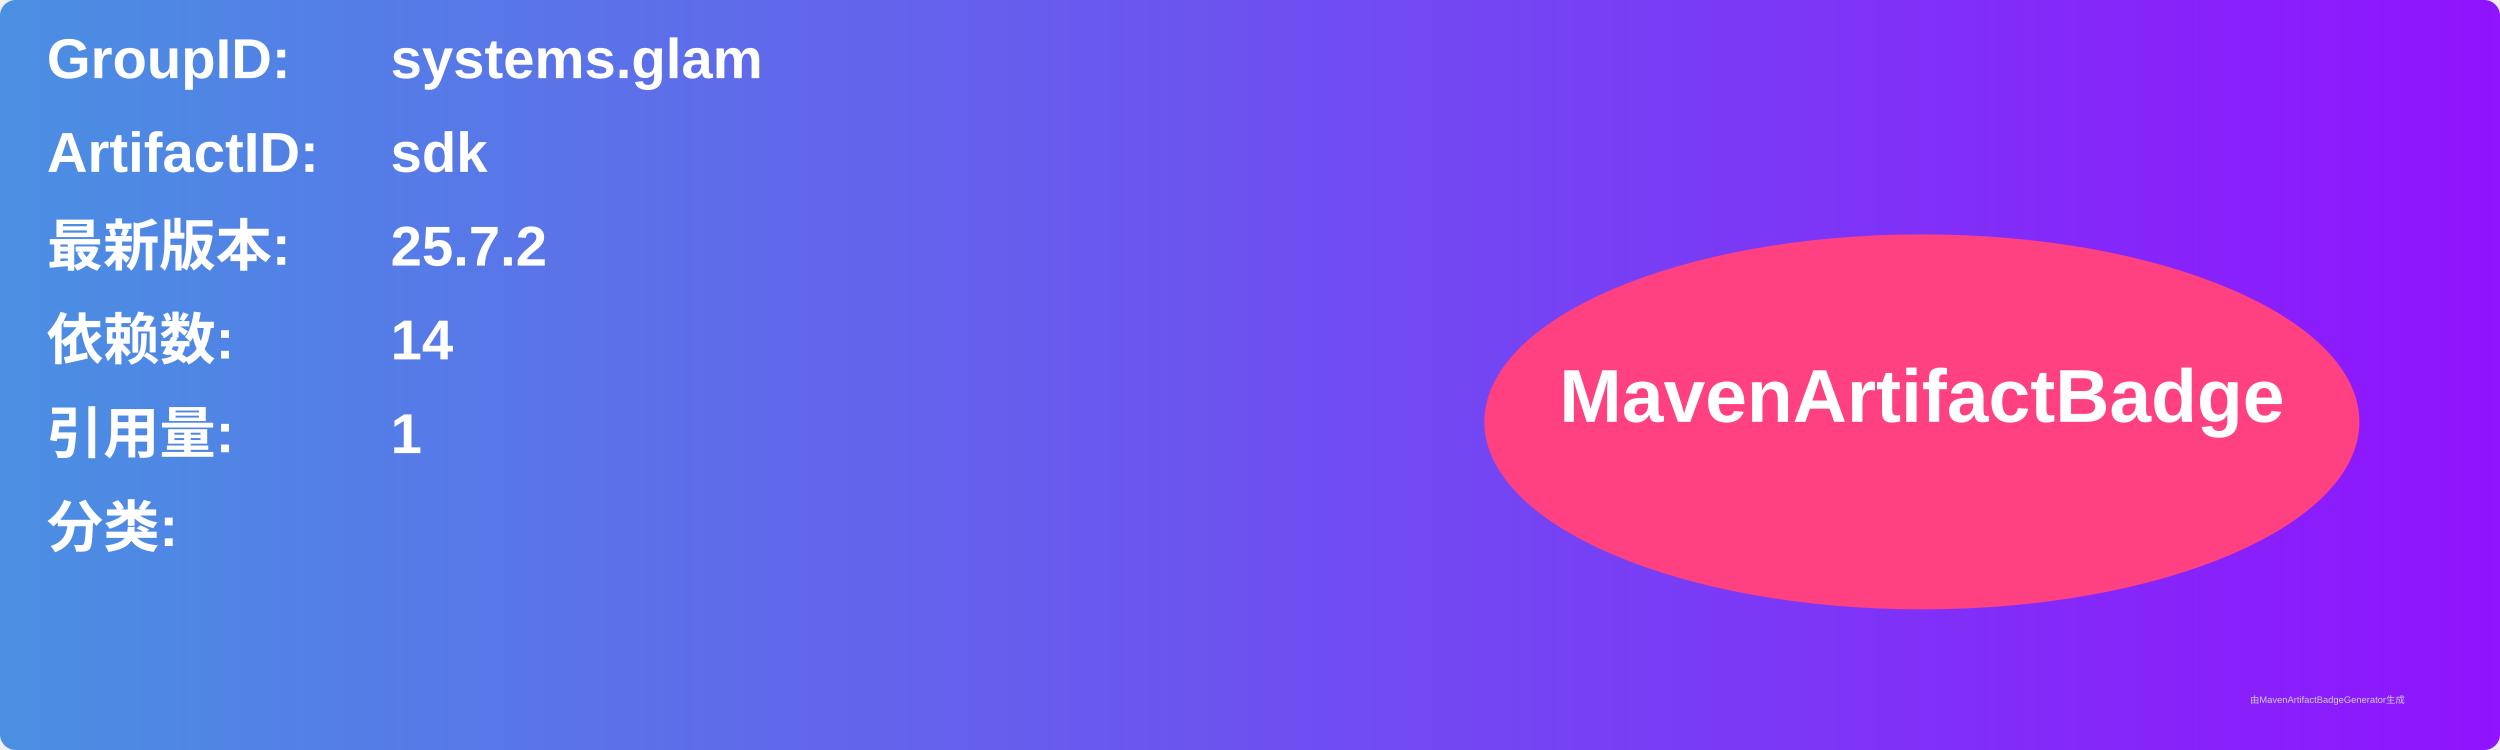
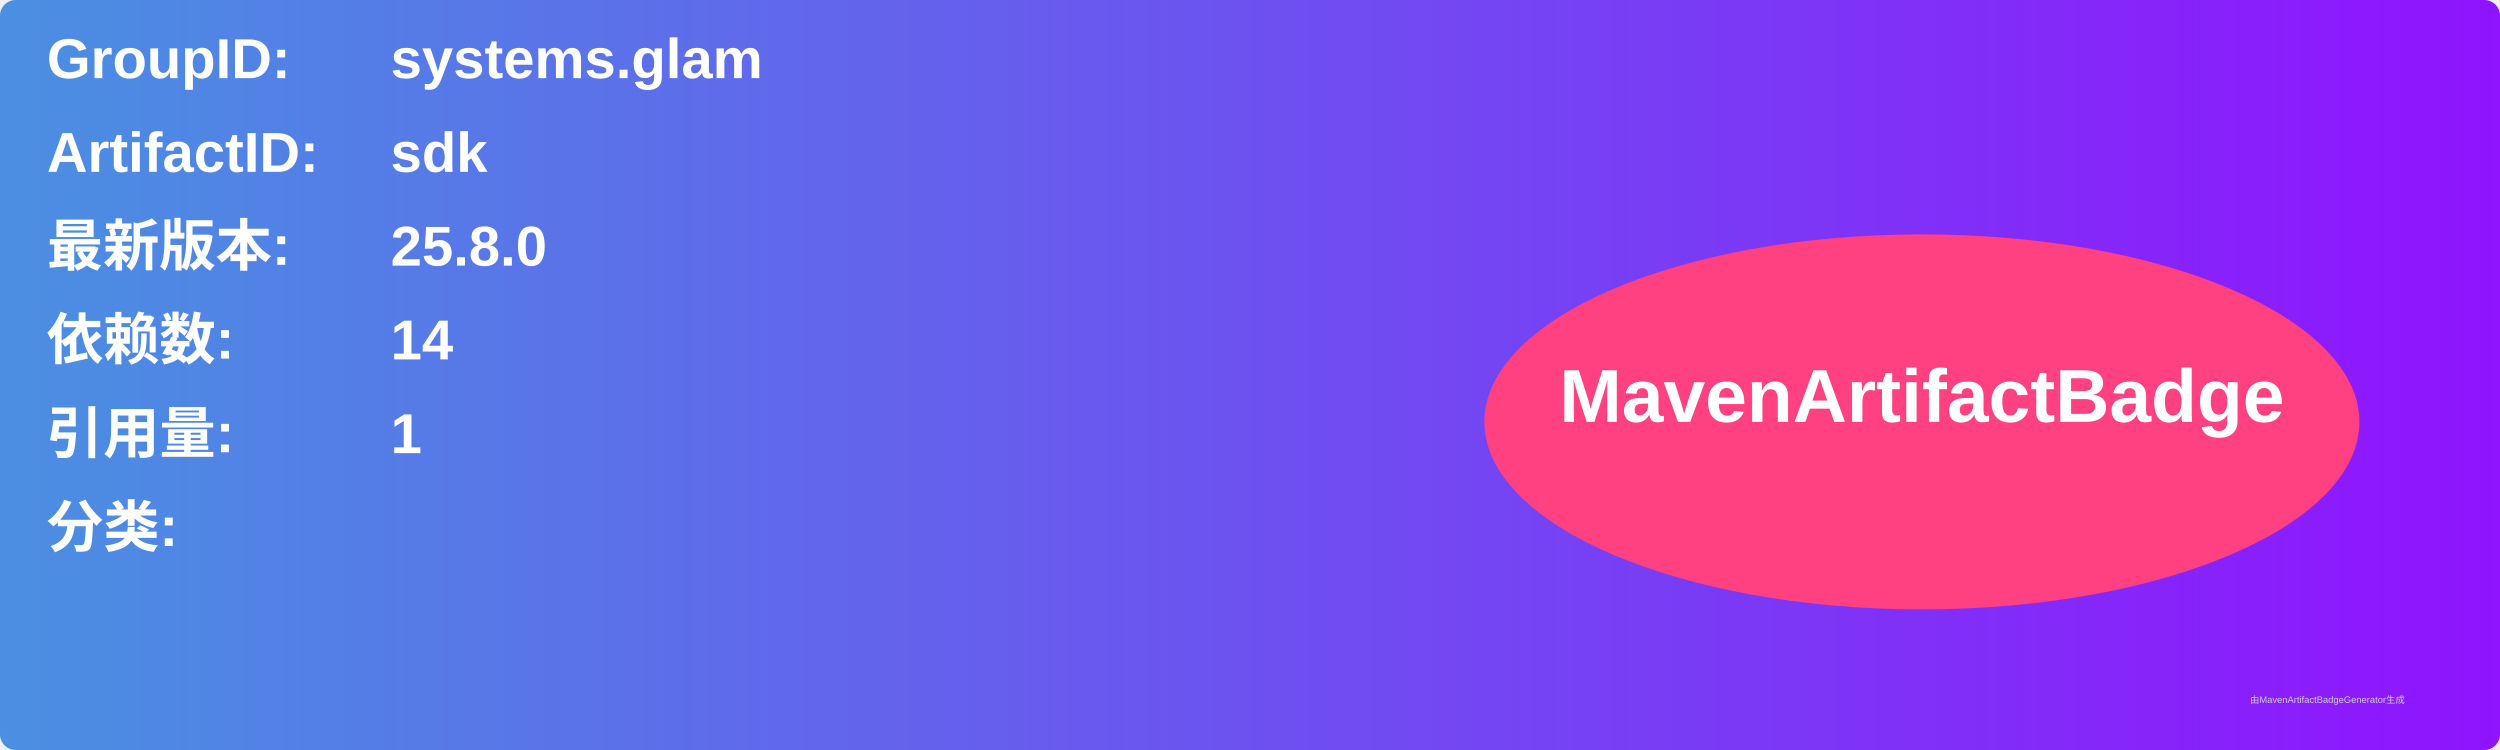
<svg xmlns="http://www.w3.org/2000/svg" width="800" height="240" viewBox="0 0 800 240">
  <linearGradient id="grad" x1="0%" y1="0%" x2="100%" y2="0%">
    <stop offset="0%" stop-color="#4a90e2" />
    <stop offset="100%" stop-color="#9013fe" />
  </linearGradient>
  <rect width="100%" height="100%" rx="5" ry="5" fill="url(#grad)" />
  <g transform="translate(15, 15)">
    <text x="0" y="10" font-family="Arial" font-size="18" fill="white" font-weight="bold" width="260">GroupID:</text>
    <text x="110" y="10" font-family="Arial" font-size="18" fill="white" font-weight="bold" width="460">systems.glam</text>
    <text x="0" y="40" font-family="Arial" font-size="18" fill="white" font-weight="bold" width="260">ArtifactID:</text>
    <text x="110" y="40" font-family="Arial" font-size="18" fill="white" font-weight="bold" width="460">sdk</text>
    <text x="0" y="70" font-family="Arial" font-size="18" fill="white" font-weight="bold">最新版本:</text>
    <text x="110" y="70" font-family="Arial" font-size="18" fill="white" font-weight="bold">
-       <tspan font-weight="bold">25.7.2</tspan>
+       <tspan font-weight="bold">25.8.0</tspan>
    </text>
    <text x="0" y="100" font-family="Arial" font-size="18" fill="white" font-weight="bold">依赖数: </text>
    <text x="110" y="100" font-family="Arial" font-size="18" fill="white">
      <tspan font-weight="bold">14</tspan>
    </text>
    <text x="0" y="130" font-family="Arial" font-size="18" fill="white" font-weight="bold">引用量: </text>
    <text x="110" y="130" font-family="Arial" font-size="18" fill="white">
      <tspan font-weight="bold">1</tspan>
    </text>
    <text x="0" y="160" font-family="Arial" font-size="18" fill="white" font-weight="bold">分类:</text>
    <text x="10" y="190" font-family="Arial" font-size="10" fill="white">
      <tspan font-weight="bold" />
    </text>
    <ellipse cx="600" cy="120" rx="140" ry="60" fill="#ff4081" />
    <text x="600" y="120" text-anchor="middle" font-family="Arial" font-size="24" fill="white" font-weight="bold">MavenArtifactBadge</text>
  </g>
  <text x="720" y="225" font-family="Arial" font-size="3" fill="#d0d0d0">由MavenArtifactBadgeGenerator生成</text>
</svg>
